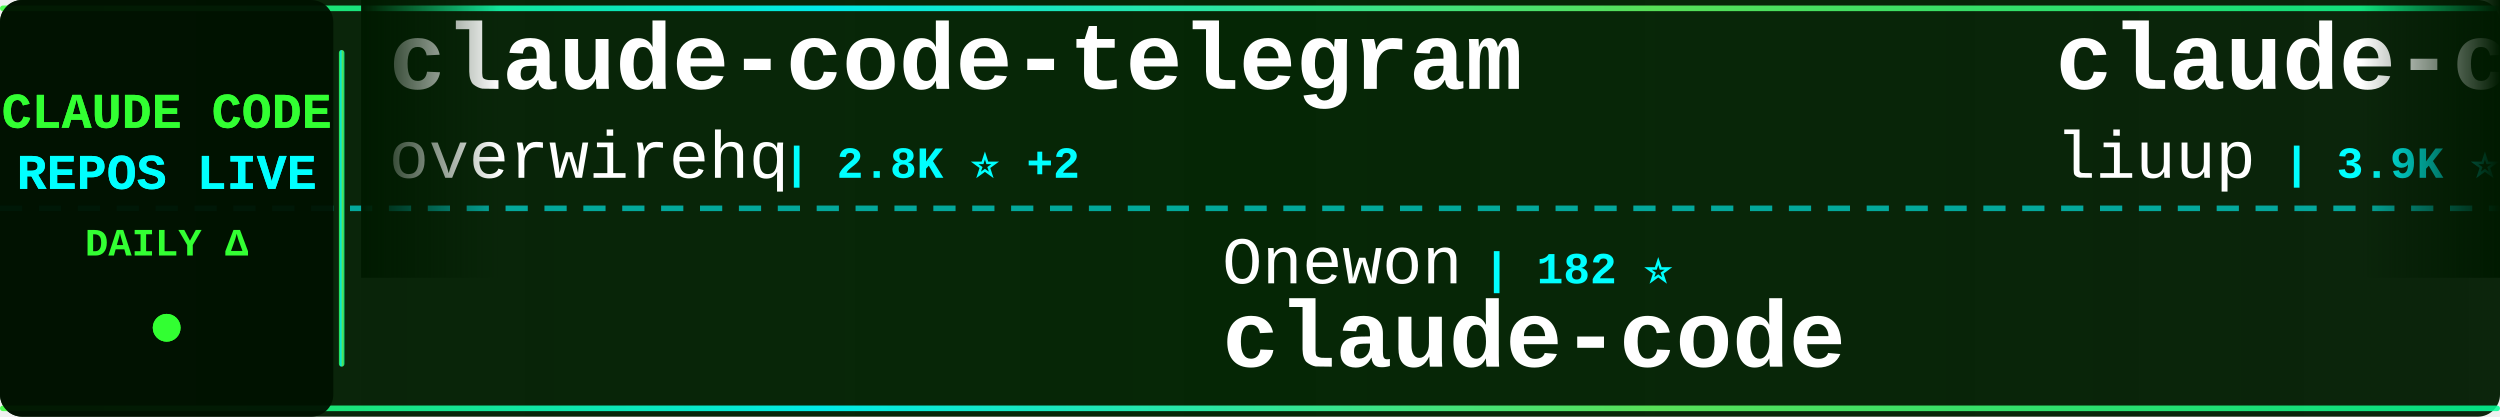
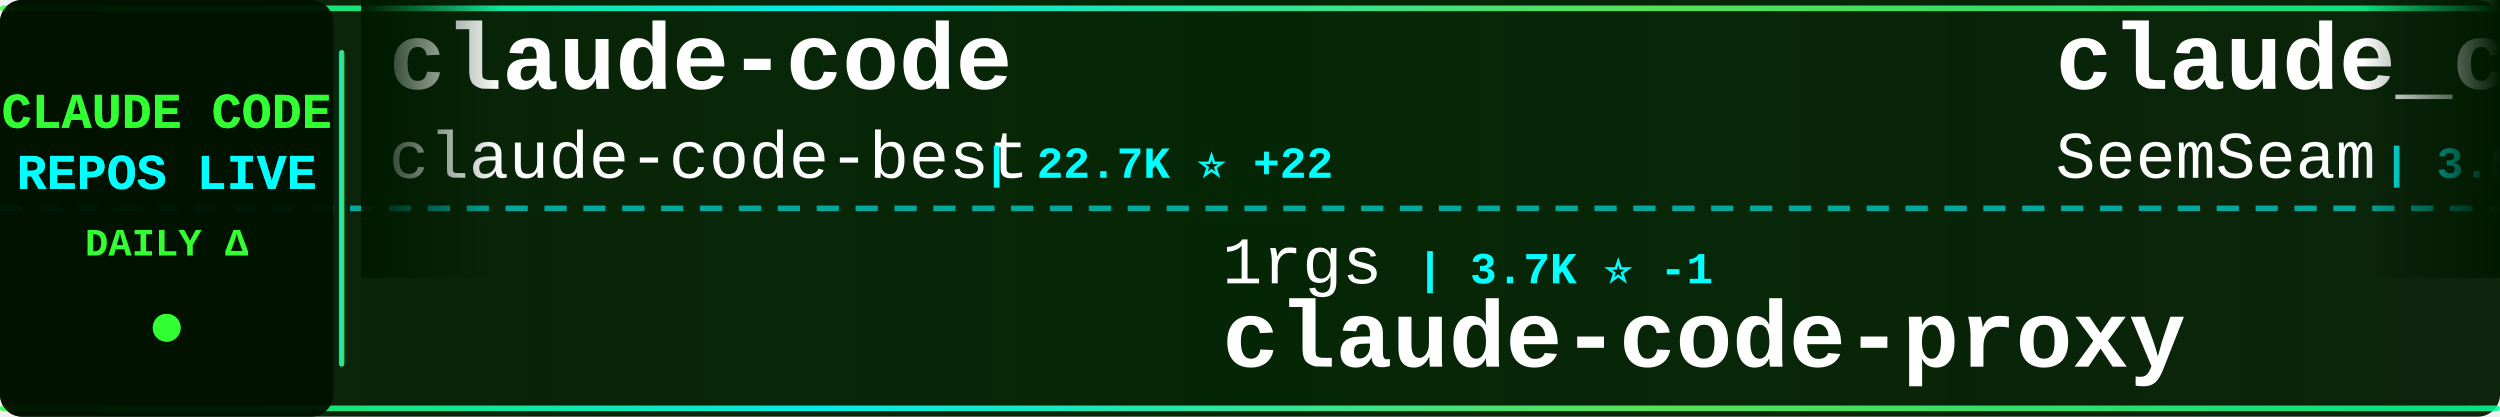
<svg xmlns="http://www.w3.org/2000/svg" width="900" height="150">
  <defs>
    <linearGradient id="tickerBg" x1="0%" y1="0%" x2="100%" y2="0%">
      <stop offset="0%" style="stop-color:#001a00;stop-opacity:0.95" />
      <stop offset="50%" style="stop-color:#002200;stop-opacity:0.98" />
      <stop offset="100%" style="stop-color:#001a00;stop-opacity:0.95" />
    </linearGradient>
    <linearGradient id="borderGrad" x1="0%" y1="0%" x2="100%" y2="0%">
      <stop offset="0%" style="stop-color:#33ff33;stop-opacity:0.85">
        <animate attributeName="stop-opacity" values="0.85;1;0.85" dur="2s" repeatCount="indefinite" />
      </stop>
      <stop offset="33%" style="stop-color:#00ffff;stop-opacity:0.9">
        <animate attributeName="stop-opacity" values="0.9;1;0.9" dur="2.2s" repeatCount="indefinite" />
      </stop>
      <stop offset="66%" style="stop-color:#66ff66;stop-opacity:0.85">
        <animate attributeName="stop-opacity" values="0.85;1;0.85" dur="1.8s" repeatCount="indefinite" />
      </stop>
      <stop offset="100%" style="stop-color:#00ff99;stop-opacity:0.85">
        <animate attributeName="stop-opacity" values="0.85;1;0.85" dur="2s" repeatCount="indefinite" />
      </stop>
    </linearGradient>
    <filter id="textGlow">
      <feGaussianBlur stdDeviation="0.1" result="coloredBlur" />
      <feMerge>
        <feMergeNode in="coloredBlur" />
        <feMergeNode in="SourceGraphic" />
      </feMerge>
    </filter>
    <filter id="metricGlow">
      <feGaussianBlur stdDeviation="0.2" result="coloredBlur" />
      <feMerge>
        <feMergeNode in="coloredBlur" />
        <feMergeNode in="SourceGraphic" />
      </feMerge>
    </filter>
    <linearGradient id="leftFade" x1="0%" y1="0%" x2="100%" y2="0%">
      <stop offset="0%" style="stop-color:#001a00;stop-opacity:1" />
      <stop offset="100%" style="stop-color:#001a00;stop-opacity:0" />
    </linearGradient>
    <linearGradient id="rightFade" x1="0%" y1="0%" x2="100%" y2="0%">
      <stop offset="0%" style="stop-color:#001a00;stop-opacity:0" />
      <stop offset="100%" style="stop-color:#001a00;stop-opacity:1" />
    </linearGradient>
  </defs>
  <rect width="900" height="150" fill="url(#tickerBg)" rx="8" />
  <rect x="0" y="2" width="900" height="2" fill="url(#borderGrad)" rx="1" />
  <rect x="0" y="146" width="900" height="2" fill="url(#borderGrad)" rx="1" />
  <line x1="0" y1="75" x2="900" y2="75" stroke="#00ffff" stroke-width="2" stroke-dasharray="8 6" opacity="0.6" />
  <rect x="0" y="0" width="120" height="150" fill="#001100" opacity="0.95" rx="8" />
  <text x="60" y="46" font-family="'Courier New', monospace" font-size="18" font-weight="bold" fill="#33ff33" text-anchor="middle" filter="url(#textGlow)">
    CLAUDE CODE
  </text>
  <text x="60" y="68" font-family="'Courier New', monospace" font-size="18" font-weight="bold" fill="#00ffff" text-anchor="middle" filter="url(#textGlow)">
    REPOS LIVE
  </text>
  <text x="60" y="92" font-family="'Courier New', monospace" font-size="14" font-weight="bold" fill="#33ff33" text-anchor="middle">
    DAILY Δ
  </text>
  <circle cx="60" cy="118" r="5" fill="#33ff33" filter="url(#metricGlow)">
    <animate attributeName="r" values="4;6;4" dur="1.5s" repeatCount="indefinite" />
    <animate attributeName="opacity" values="0.6;1;0.6" dur="1.5s" repeatCount="indefinite" />
  </circle>
  <rect x="122" y="18" width="2" height="114" fill="url(#borderGrad)" rx="1" />
  <clipPath id="tickerClip">
    <rect x="130" y="0" width="770" height="150" />
  </clipPath>
  <g clip-path="url(#tickerClip)">
    <g id="tickerItems">
      <animateTransform attributeName="transform" attributeType="XML" type="translate" from="0 0" to="-3000 0" dur="54s" repeatCount="indefinite" />
      <g transform="translate(0, 0)">
-         <text x="140" y="32" font-family="'Courier New', monospace" font-size="34" font-weight="bold" fill="#ffffff">claude-code-telegram</text>
-         <text x="140" y="64" font-family="'Courier New', monospace" font-size="24" font-weight="normal" fill="#ffffff" opacity="1.0">overwirehq</text>
-         <text x="282" y="64" font-family="'Courier New', monospace" font-size="16" font-weight="bold" fill="#00ffff"> | 2.8K ⭐ +2</text>
+         <text x="140" y="32" font-family="'Courier New', monospace" font-size="34" font-weight="bold" fill="#ffffff">claude-code</text>
+         <text x="140" y="64" font-family="'Courier New', monospace" font-size="24" font-weight="normal" fill="#ffffff" opacity="1.0">claude-code-best</text>
+         <text x="354" y="64" font-family="'Courier New', monospace" font-size="16" font-weight="bold" fill="#00ffff"> | 22.7K ⭐ +22</text>
      </g>
      <g transform="translate(300, 0)">
-         <text x="140" y="102" font-family="'Courier New', monospace" font-size="24" font-weight="normal" fill="#ffffff" opacity="1.0">Onewon</text>
-         <text x="234" y="102" font-family="'Courier New', monospace" font-size="16" font-weight="bold" fill="#00ffff"> | 182 ⭐</text>
-         <text x="140" y="132" font-family="'Courier New', monospace" font-size="34" font-weight="bold" fill="#ffffff">claude-code</text>
+         <text x="140" y="102" font-family="'Courier New', monospace" font-size="24" font-weight="normal" fill="#ffffff" opacity="1.0">1rgs</text>
+         <text x="210" y="102" font-family="'Courier New', monospace" font-size="16" font-weight="bold" fill="#00ffff"> | 3.7K ⭐ -1</text>
+         <text x="140" y="132" font-family="'Courier New', monospace" font-size="34" font-weight="bold" fill="#ffffff">claude-code-proxy</text>
      </g>
      <g transform="translate(600, 0)">
-         <text x="140" y="32" font-family="'Courier New', monospace" font-size="34" font-weight="bold" fill="#ffffff">claude-code-analysis</text>
-         <text x="140" y="64" font-family="'Courier New', monospace" font-size="24" font-weight="normal" fill="#ffffff" opacity="1.0">liuup</text>
-         <text x="222" y="64" font-family="'Courier New', monospace" font-size="16" font-weight="bold" fill="#00ffff"> | 3.9K ⭐ +4</text>
+         <text x="140" y="32" font-family="'Courier New', monospace" font-size="34" font-weight="bold" fill="#ffffff">claude_codex_bridge</text>
+         <text x="140" y="64" font-family="'Courier New', monospace" font-size="24" font-weight="normal" fill="#ffffff" opacity="1.0">SeemSeam</text>
+         <text x="258" y="64" font-family="'Courier New', monospace" font-size="16" font-weight="bold" fill="#00ffff"> | 3.5K ⭐ +3</text>
      </g>
      <g transform="translate(900, 0)">
-         <text x="140" y="102" font-family="'Courier New', monospace" font-size="24" font-weight="normal" fill="#ffffff" opacity="1.0">centminmod</text>
-         <text x="282" y="102" font-family="'Courier New', monospace" font-size="16" font-weight="bold" fill="#00ffff"> | 2.6K ⭐</text>
-         <text x="140" y="132" font-family="'Courier New', monospace" font-size="34" font-weight="bold" fill="#ffffff">my-claude-code-setup</text>
+         <text x="140" y="102" font-family="'Courier New', monospace" font-size="24" font-weight="normal" fill="#ffffff" opacity="1.0">musistudio</text>
+         <text x="282" y="102" font-family="'Courier New', monospace" font-size="16" font-weight="bold" fill="#00ffff"> | 37.4K ⭐ +14</text>
+         <text x="140" y="132" font-family="'Courier New', monospace" font-size="34" font-weight="bold" fill="#ffffff">claude-code-router</text>
      </g>
      <g transform="translate(1200, 0)">
-         <text x="140" y="32" font-family="'Courier New', monospace" font-size="34" font-weight="bold" fill="#ffffff">claude-code-local</text>
-         <text x="140" y="64" font-family="'Courier New', monospace" font-size="24" font-weight="normal" fill="#ffffff" opacity="1.0">nicedreamzapp</text>
-         <text x="318" y="64" font-family="'Courier New', monospace" font-size="16" font-weight="bold" fill="#00ffff"> | 3.3K ⭐ -2</text>
+         <text x="140" y="32" font-family="'Courier New', monospace" font-size="34" font-weight="bold" fill="#ffffff">learn-claude-code</text>
+         <text x="140" y="64" font-family="'Courier New', monospace" font-size="24" font-weight="normal" fill="#ffffff" opacity="1.0">shareAI-lab</text>
+         <text x="294" y="64" font-family="'Courier New', monospace" font-size="16" font-weight="bold" fill="#00ffff"> | 77.5K ⭐ +90</text>
      </g>
      <g transform="translate(1500, 0)">
-         <text x="140" y="102" font-family="'Courier New', monospace" font-size="24" font-weight="normal" fill="#ffffff" opacity="1.0">T-Lab-CUHKSZ</text>
-         <text x="306" y="102" font-family="'Courier New', monospace" font-size="16" font-weight="bold" fill="#00ffff"> | 330 ⭐</text>
-         <text x="140" y="132" font-family="'Courier New', monospace" font-size="34" font-weight="bold" fill="#ffffff">claude-code</text>
+         <text x="140" y="102" font-family="'Courier New', monospace" font-size="24" font-weight="normal" fill="#ffffff" opacity="1.0">pengchengneo</text>
+         <text x="306" y="102" font-family="'Courier New', monospace" font-size="16" font-weight="bold" fill="#00ffff"> | 1.8K ⭐ +3</text>
+         <text x="140" y="132" font-family="'Courier New', monospace" font-size="34" font-weight="bold" fill="#ffffff">Claude-Code</text>
      </g>
      <g transform="translate(1800, 0)">
-         <text x="140" y="32" font-family="'Courier New', monospace" font-size="34" font-weight="bold" fill="#ffffff">claude-code-engineering</text>
-         <text x="140" y="64" font-family="'Courier New', monospace" font-size="24" font-weight="normal" fill="#ffffff" opacity="1.0">huangjia2019</text>
-         <text x="306" y="64" font-family="'Courier New', monospace" font-size="16" font-weight="bold" fill="#00ffff"> | 1.1K ⭐</text>
+         <text x="140" y="32" font-family="'Courier New', monospace" font-size="34" font-weight="bold" fill="#ffffff">ClaudeCode</text>
+         <text x="140" y="64" font-family="'Courier New', monospace" font-size="24" font-weight="normal" fill="#ffffff" opacity="1.0">guanshan</text>
+         <text x="258" y="64" font-family="'Courier New', monospace" font-size="16" font-weight="bold" fill="#00ffff"> | 61 ⭐</text>
      </g>
      <g transform="translate(2100, 0)">
-         <text x="140" y="102" font-family="'Courier New', monospace" font-size="24" font-weight="normal" fill="#ffffff" opacity="1.0">ghuntley</text>
-         <text x="258" y="102" font-family="'Courier New', monospace" font-size="16" font-weight="bold" fill="#00ffff"> | 992 ⭐</text>
-         <text x="140" y="132" font-family="'Courier New', monospace" font-size="34" font-weight="bold" fill="#ffffff">claude-code-source-code-...</text>
+         <text x="140" y="102" font-family="'Courier New', monospace" font-size="24" font-weight="normal" fill="#ffffff" opacity="1.0">ykdojo</text>
+         <text x="234" y="102" font-family="'Courier New', monospace" font-size="16" font-weight="bold" fill="#00ffff"> | 10.1K ⭐ +7</text>
+         <text x="140" y="132" font-family="'Courier New', monospace" font-size="34" font-weight="bold" fill="#ffffff">claude-code-tips</text>
      </g>
      <g transform="translate(2400, 0)">
        <text x="140" y="32" font-family="'Courier New', monospace" font-size="34" font-weight="bold" fill="#ffffff">claude-code</text>
-         <text x="140" y="64" font-family="'Courier New', monospace" font-size="24" font-weight="normal" fill="#ffffff" opacity="1.0">jarmuine</text>
-         <text x="258" y="64" font-family="'Courier New', monospace" font-size="16" font-weight="bold" fill="#00ffff"> | 2.3K ⭐</text>
+         <text x="140" y="64" font-family="'Courier New', monospace" font-size="24" font-weight="normal" fill="#ffffff" opacity="1.0">isboyjc</text>
+         <text x="246" y="64" font-family="'Courier New', monospace" font-size="16" font-weight="bold" fill="#00ffff"> | 162 ⭐</text>
      </g>
      <g transform="translate(2700, 0)">
-         <text x="140" y="102" font-family="'Courier New', monospace" font-size="24" font-weight="normal" fill="#ffffff" opacity="1.0">ding113</text>
-         <text x="246" y="102" font-family="'Courier New', monospace" font-size="16" font-weight="bold" fill="#00ffff"> | 3.4K ⭐ +3</text>
-         <text x="140" y="132" font-family="'Courier New', monospace" font-size="34" font-weight="bold" fill="#ffffff">claude-code-hub</text>
+         <text x="140" y="102" font-family="'Courier New', monospace" font-size="24" font-weight="normal" fill="#ffffff" opacity="1.0">VoltAgent</text>
+         <text x="270" y="102" font-family="'Courier New', monospace" font-size="16" font-weight="bold" fill="#00ffff"> | 25.3K ⭐ +29</text>
+         <text x="140" y="132" font-family="'Courier New', monospace" font-size="34" font-weight="bold" fill="#ffffff">awesome-claude-code-suba...</text>
      </g>
      <g transform="translate(3000, 0)">
-         <text x="140" y="32" font-family="'Courier New', monospace" font-size="34" font-weight="bold" fill="#ffffff">claude-code-telegram</text>
-         <text x="140" y="64" font-family="'Courier New', monospace" font-size="24" font-weight="normal" fill="#ffffff" opacity="1.0">overwirehq</text>
-         <text x="282" y="64" font-family="'Courier New', monospace" font-size="16" font-weight="bold" fill="#00ffff"> | 2.8K ⭐ +2</text>
+         <text x="140" y="32" font-family="'Courier New', monospace" font-size="34" font-weight="bold" fill="#ffffff">claude-code</text>
+         <text x="140" y="64" font-family="'Courier New', monospace" font-size="24" font-weight="normal" fill="#ffffff" opacity="1.0">claude-code-best</text>
+         <text x="354" y="64" font-family="'Courier New', monospace" font-size="16" font-weight="bold" fill="#00ffff"> | 22.7K ⭐ +22</text>
      </g>
      <g transform="translate(3300, 0)">
-         <text x="140" y="102" font-family="'Courier New', monospace" font-size="24" font-weight="normal" fill="#ffffff" opacity="1.0">Onewon</text>
-         <text x="234" y="102" font-family="'Courier New', monospace" font-size="16" font-weight="bold" fill="#00ffff"> | 182 ⭐</text>
-         <text x="140" y="132" font-family="'Courier New', monospace" font-size="34" font-weight="bold" fill="#ffffff">claude-code</text>
+         <text x="140" y="102" font-family="'Courier New', monospace" font-size="24" font-weight="normal" fill="#ffffff" opacity="1.0">1rgs</text>
+         <text x="210" y="102" font-family="'Courier New', monospace" font-size="16" font-weight="bold" fill="#00ffff"> | 3.7K ⭐ -1</text>
+         <text x="140" y="132" font-family="'Courier New', monospace" font-size="34" font-weight="bold" fill="#ffffff">claude-code-proxy</text>
      </g>
      <g transform="translate(3600, 0)">
-         <text x="140" y="32" font-family="'Courier New', monospace" font-size="34" font-weight="bold" fill="#ffffff">claude-code-analysis</text>
-         <text x="140" y="64" font-family="'Courier New', monospace" font-size="24" font-weight="normal" fill="#ffffff" opacity="1.0">liuup</text>
-         <text x="222" y="64" font-family="'Courier New', monospace" font-size="16" font-weight="bold" fill="#00ffff"> | 3.9K ⭐ +4</text>
+         <text x="140" y="32" font-family="'Courier New', monospace" font-size="34" font-weight="bold" fill="#ffffff">claude_codex_bridge</text>
+         <text x="140" y="64" font-family="'Courier New', monospace" font-size="24" font-weight="normal" fill="#ffffff" opacity="1.0">SeemSeam</text>
+         <text x="258" y="64" font-family="'Courier New', monospace" font-size="16" font-weight="bold" fill="#00ffff"> | 3.5K ⭐ +3</text>
      </g>
      <g transform="translate(3900, 0)">
-         <text x="140" y="102" font-family="'Courier New', monospace" font-size="24" font-weight="normal" fill="#ffffff" opacity="1.0">centminmod</text>
-         <text x="282" y="102" font-family="'Courier New', monospace" font-size="16" font-weight="bold" fill="#00ffff"> | 2.6K ⭐</text>
-         <text x="140" y="132" font-family="'Courier New', monospace" font-size="34" font-weight="bold" fill="#ffffff">my-claude-code-setup</text>
+         <text x="140" y="102" font-family="'Courier New', monospace" font-size="24" font-weight="normal" fill="#ffffff" opacity="1.0">musistudio</text>
+         <text x="282" y="102" font-family="'Courier New', monospace" font-size="16" font-weight="bold" fill="#00ffff"> | 37.4K ⭐ +14</text>
+         <text x="140" y="132" font-family="'Courier New', monospace" font-size="34" font-weight="bold" fill="#ffffff">claude-code-router</text>
      </g>
    </g>
  </g>
  <rect x="130" y="0" width="50" height="100" fill="url(#leftFade)" />
  <rect x="850" y="0" width="50" height="100" fill="url(#rightFade)" />
</svg>
